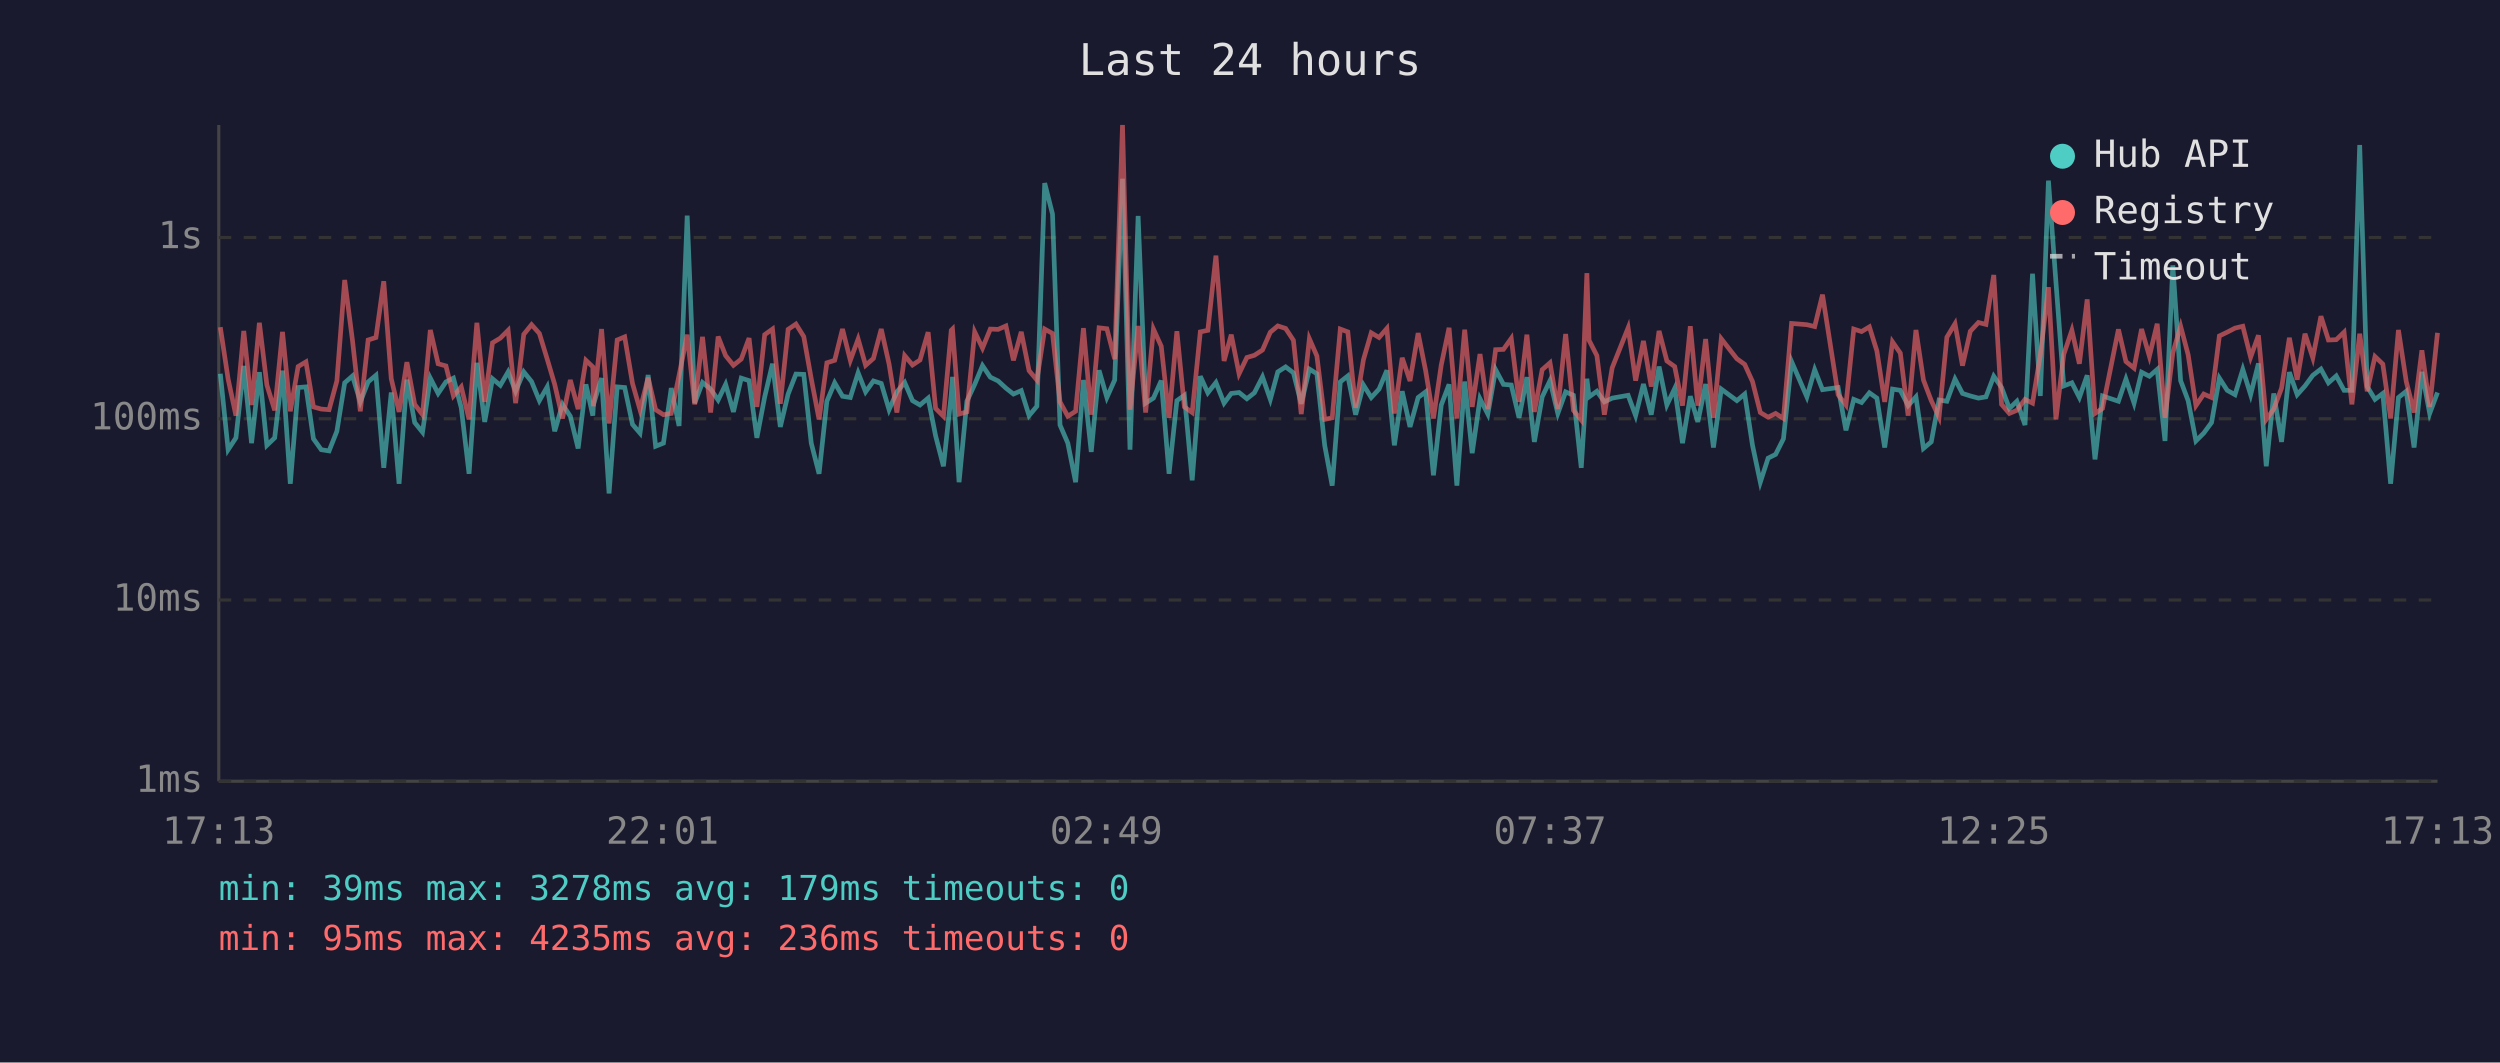
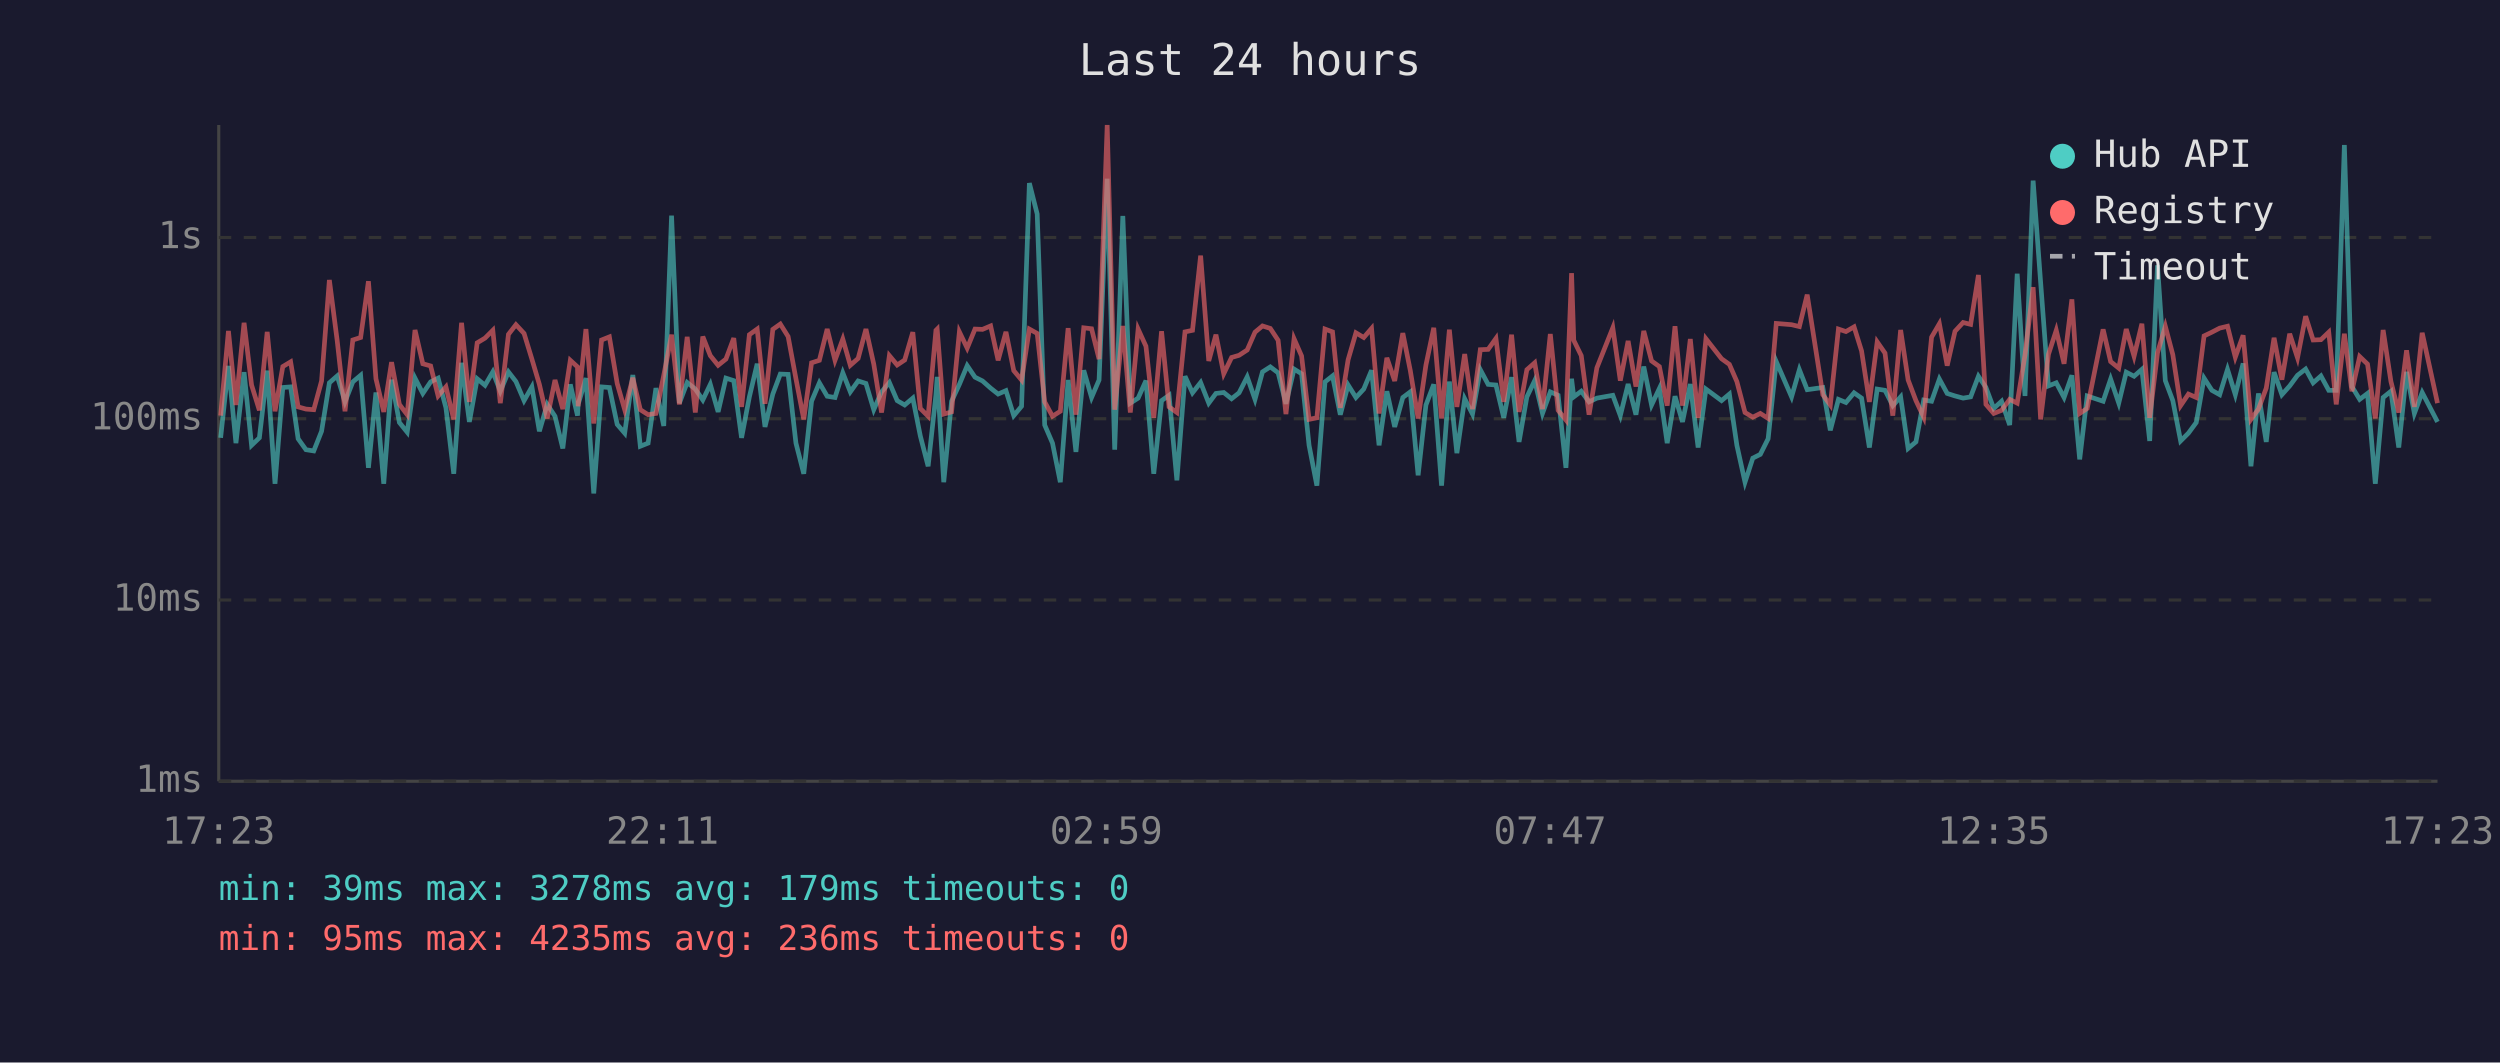
<svg xmlns="http://www.w3.org/2000/svg" viewBox="0 0 800 340" font-family="monospace" font-size="12">
  <rect width="800" height="340" fill="#1a1a2e" />
  <text x="400" y="24" fill="#e0e0e0" font-size="14" text-anchor="middle">Last 24 hours</text>
  <line x1="70" y1="40" x2="70" y2="250" stroke="#444" stroke-width="1" />
  <line x1="70" y1="250" x2="780" y2="250" stroke="#444" stroke-width="1" />
  <line x1="70" y1="250" x2="780" y2="250" stroke="#333" stroke-width="1" stroke-dasharray="4" />
  <text x="65" y="250" fill="#888" text-anchor="end" dominant-baseline="middle">1ms</text>
  <line x1="70" y1="192" x2="780" y2="192" stroke="#333" stroke-width="1" stroke-dasharray="4" />
  <text x="65" y="192" fill="#888" text-anchor="end" dominant-baseline="middle">10ms</text>
  <line x1="70" y1="134" x2="780" y2="134" stroke="#333" stroke-width="1" stroke-dasharray="4" />
  <text x="65" y="134" fill="#888" text-anchor="end" dominant-baseline="middle">100ms</text>
  <line x1="70" y1="76" x2="780" y2="76" stroke="#333" stroke-width="1" stroke-dasharray="4" />
  <text x="65" y="76" fill="#888" text-anchor="end" dominant-baseline="middle">1s</text>
-   <text x="70" y="270" fill="#888" text-anchor="middle">17:13</text>
-   <text x="212" y="270" fill="#888" text-anchor="middle">22:01</text>
-   <text x="354" y="270" fill="#888" text-anchor="middle">02:49</text>
-   <text x="496" y="270" fill="#888" text-anchor="middle">07:37</text>
-   <text x="638" y="270" fill="#888" text-anchor="middle">12:25</text>
-   <text x="780" y="270" fill="#888" text-anchor="middle">17:13</text>
-   <polyline points="70.5,119.6 73.0,143.9 75.5,140.1 78.0,117.1 80.5,141.8 83.0,119.1 85.4,142.5 87.9,140.1 90.4,118.6 92.9,154.8 95.4,124.0 97.9,123.8 100.3,140.4 102.8,143.9 105.3,144.3 107.8,138.0 110.3,122.5 112.8,120.3 115.3,128.6 117.8,122.2 120.3,120.1 122.8,149.7 125.2,125.6 127.7,154.8 130.2,121.5 132.7,135.2 135.2,138.3 137.7,121.0 140.2,125.9 142.7,122.2 145.1,121.0 147.6,130.5 150.1,151.6 152.6,116.1 155.1,135.0 157.6,121.2 160.1,123.3 162.6,119.0 165.0,125.2 167.6,119.0 170.1,122.1 172.6,128.2 175.1,123.8 177.5,138.0 180.0,129.4 182.5,133.2 185.0,143.5 187.5,123.0 189.7,133.0 189.9,129.4 192.5,121.0 194.9,157.9 197.5,123.8 199.9,124.0 202.4,135.8 204.8,138.6 207.4,120.0 209.8,142.8 212.3,141.8 214.8,124.2 217.3,136.3 219.9,69.0 222.3,129.0 224.8,122.4 227.4,124.5 229.8,128.0 232.2,123.0 234.7,131.8 237.2,121.0 239.7,121.8 242.2,140.1 244.7,127.0 247.2,116.4 249.7,136.6 252.2,126.1 254.7,119.7 257.2,119.8 259.6,141.8 262.1,151.6 264.6,128.4 267.1,122.5 269.6,126.8 272.1,127.2 274.6,119.3 277.0,125.4 279.5,121.9 282.0,122.7 284.5,131.1 287.0,125.4 289.5,122.4 292.0,128.2 294.4,129.6 297.0,127.4 299.4,139.5 301.9,149.2 304.4,126.3 304.8,120.6 306.9,154.3 309.4,128.4 311.9,123.0 314.4,117.0 316.9,120.7 319.4,121.9 321.9,124.2 324.3,126.1 326.8,125.0 329.3,133.0 331.8,130.0 334.3,58.6 336.8,68.5 339.2,136.0 341.7,141.8 344.2,154.3 346.7,121.6 349.2,144.6 351.7,118.5 354.2,127.2 356.7,121.6 359.2,57.2 361.6,143.9 364.2,69.1 366.6,129.0 369.1,127.4 371.6,121.8 374.1,151.6 376.6,128.2 379.0,126.5 381.5,153.7 384.1,120.4 386.5,125.7 389.1,122.4 391.7,129.0 394.0,125.9 396.5,125.6 399.0,127.6 401.4,125.7 404.0,120.6 406.5,127.8 408.9,119.0 411.4,117.4 413.9,119.3 416.4,129.2 419.0,118.1 421.4,119.6 423.9,142.5 426.3,155.4 428.9,122.2 431.3,120.3 433.8,132.7 436.3,123.2 438.8,127.2 441.3,124.5 443.8,118.5 446.2,142.5 448.7,125.2 451.2,136.6 453.8,127.2 456.2,125.4 458.7,152.1 461.2,129.6 463.7,123.0 466.2,155.4 468.7,122.1 471.1,145.0 473.6,127.6 476.1,132.5 478.6,118.3 481.1,123.0 483.6,123.2 486.1,133.7 488.6,120.7 491.0,141.4 493.5,127.0 496.0,121.8 498.5,132.3 501.0,125.4 503.5,126.5 506.0,149.7 507.8,121.2 508.5,127.0 511.0,125.2 513.4,128.6 515.9,127.4 521.0,126.5 523.4,133.0 525.9,122.9 528.4,132.7 530.9,117.3 533.4,129.6 535.9,124.3 538.4,141.8 540.9,126.8 543.3,135.0 545.8,122.9 548.3,143.2 550.8,124.5 555.8,128.2 558.3,126.1 560.8,142.5 563.3,154.3 565.8,146.6 568.2,145.4 570.7,140.4 573.3,115.7 578.2,127.0 580.7,118.3 583.2,124.7 588.2,124.0 590.7,137.7 593.2,127.8 595.7,128.8 598.2,125.7 600.6,127.4 603.1,143.2 605.6,124.5 608.1,124.9 610.6,129.8 613.1,127.0 615.5,143.5 618.0,141.4 620.5,128.0 623.0,128.4 625.6,121.3 628.0,125.9 630.5,126.7 633.1,127.4 635.5,127.0 638.0,120.4 640.5,124.0 643.0,130.7 645.4,128.4 648.0,136.0 650.4,87.6 652.9,126.7 655.5,57.8 657.9,90.3 660.4,123.5 663.0,122.5 665.4,127.2 667.9,120.1 670.4,147.0 672.8,126.7 677.9,128.4 680.3,121.3 682.9,129.0 685.3,119.1 687.8,120.4 690.3,118.2 692.8,141.1 695.3,84.9 697.8,121.8 700.2,128.2 702.7,141.1 705.2,138.6 707.7,135.2 710.2,121.0 712.7,124.9 715.2,126.3 717.7,118.2 720.2,126.3 722.7,116.3 725.2,149.2 727.6,125.9 730.1,141.4 732.6,119.1 735.1,126.3 737.6,123.5 740.1,120.1 742.7,118.1 745.1,122.5 747.6,120.3 750.1,124.9 752.6,124.9 755.1,46.4 757.5,123.7 760.0,127.8 762.5,125.9 765.0,154.8 767.5,127.2 770.0,125.2 772.5,143.2 775.0,119.0 777.5,132.3 780.0,125.6" fill="none" stroke="#4ecdc4" stroke-width="1.5" opacity="0.6" />
-   <polyline points="70.5,104.7 73.0,121.3 75.5,133.0 78.0,105.9 80.5,129.6 83.0,103.3 85.4,123.2 87.9,131.3 90.4,106.2 92.9,131.6 95.4,117.3 97.9,115.8 100.3,130.2 102.8,130.9 105.3,131.1 107.8,121.9 110.3,89.6 112.8,109.0 115.3,131.6 117.8,108.8 120.3,108.0 122.8,90.0 125.2,121.2 127.7,131.8 130.2,115.9 132.7,129.4 135.2,132.7 137.7,105.6 140.2,116.4 142.7,117.1 145.1,126.7 147.6,123.8 150.1,134.2 152.6,103.3 155.1,128.6 157.6,109.7 160.1,108.2 162.6,105.7 165.0,129.0 167.6,107.0 170.1,103.9 172.6,106.7 175.1,114.9 177.5,123.0 180.0,133.9 182.5,121.6 185.0,130.9 187.5,115.3 189.7,117.4 189.9,130.0 192.5,105.3 194.9,135.5 197.5,108.8 199.9,107.8 202.4,122.7 204.8,131.1 207.4,120.9 209.8,131.1 212.3,132.7 214.8,132.3 217.3,120.1 219.9,107.1 222.3,129.4 224.8,107.8 227.4,132.0 229.8,107.7 232.2,113.8 234.7,116.9 237.2,114.9 239.7,108.2 242.2,130.2 244.7,107.1 247.2,105.3 249.7,129.2 252.2,105.4 254.7,103.7 257.2,107.7 259.6,121.2 262.1,134.2 264.6,116.1 267.1,115.3 269.6,105.3 272.1,115.3 274.6,108.5 277.0,116.9 279.5,114.7 282.0,105.3 284.5,116.5 287.0,132.0 289.5,113.8 292.0,116.8 294.4,115.2 297.0,106.3 299.4,130.7 301.9,133.2 304.4,105.7 304.8,105.3 306.9,132.5 309.4,131.8 311.9,106.2 314.4,111.4 316.9,105.3 319.4,105.4 321.9,104.3 324.3,115.3 326.8,106.2 329.3,118.6 331.8,121.6 334.3,105.3 336.8,106.7 339.2,128.6 341.7,133.2 344.2,131.6 346.7,105.0 349.2,132.7 351.7,104.9 354.2,105.2 356.7,114.9 359.2,40.0 361.6,131.1 364.2,104.3 366.6,132.0 369.1,105.3 371.6,110.8 374.1,133.7 376.6,106.0 379.0,130.2 381.5,132.0 384.1,106.2 386.5,105.7 389.1,81.8 391.7,115.5 394.0,107.1 396.5,119.6 399.0,114.4 401.4,113.7 404.0,112.0 406.5,106.3 408.9,104.3 411.4,105.1 413.9,108.9 416.4,132.5 419.0,108.4 421.4,113.9 423.9,134.2 426.3,133.7 428.9,105.3 431.3,106.2 433.8,130.5 436.3,115.1 438.8,106.5 441.3,108.0 443.8,105.1 446.2,132.3 448.7,114.5 451.2,121.9 453.8,106.6 456.2,118.6 458.7,133.9 461.2,116.8 463.7,104.9 466.2,133.9 468.7,105.5 471.1,130.2 473.6,113.3 476.1,130.9 478.6,111.9 481.1,111.8 483.6,108.3 486.1,128.6 488.6,107.1 491.0,131.8 493.5,118.3 496.0,116.1 498.5,130.9 501.0,106.9 503.5,131.3 506.0,134.4 507.8,87.4 508.5,108.9 511.0,113.8 513.4,132.7 515.9,117.7 521.0,104.9 523.4,121.8 525.9,109.1 528.4,123.7 530.9,105.9 533.4,115.5 535.9,117.3 538.4,129.8 540.9,104.4 543.3,129.8 545.8,108.5 548.3,133.7 550.8,108.4 555.8,114.8 558.3,116.6 560.8,122.1 563.3,132.0 565.8,133.5 568.2,132.3 570.7,133.9 573.3,103.5 578.2,103.9 580.7,104.5 583.2,94.3 588.2,126.3 590.7,129.6 593.2,105.3 595.7,106.1 598.2,104.6 600.6,112.3 603.1,128.6 605.6,109.4 608.1,113.0 610.6,133.0 613.1,105.6 615.5,121.6 618.0,128.2 620.5,133.5 623.0,107.9 625.6,103.6 628.0,117.0 630.5,106.0 633.1,103.2 635.5,103.8 638.0,88.0 640.5,129.4 643.0,132.3 645.4,131.3 648.0,127.8 650.4,129.0 652.9,113.6 655.5,91.9 657.9,134.2 660.4,113.4 663.0,105.7 665.4,116.4 667.9,95.8 670.4,132.3 672.8,130.7 677.9,105.4 680.3,115.7 682.9,117.8 685.3,105.3 687.8,114.0 690.3,103.6 692.8,133.7 695.3,112.9 697.8,104.4 700.2,113.5 702.7,129.8 705.2,126.1 707.7,127.2 710.2,107.5 712.7,106.3 715.2,105.0 717.7,104.4 720.2,114.3 722.7,107.3 725.2,134.2 727.6,130.9 730.1,124.2 732.6,108.1 735.1,121.5 737.6,106.8 740.1,114.5 742.7,101.2 745.1,108.8 747.6,108.7 750.1,106.3 752.6,129.4 755.1,106.8 757.5,125.2 760.0,114.1 762.5,116.5 765.0,133.9 767.5,105.6 770.0,122.1 772.5,132.0 775.0,112.1 777.5,130.2 780.0,106.5" fill="none" stroke="#ff6b6b" stroke-width="1.5" opacity="0.6" />
+   <text x="70" y="270" fill="#888" text-anchor="middle">17:23</text>
+   <text x="212" y="270" fill="#888" text-anchor="middle">22:11</text>
+   <text x="354" y="270" fill="#888" text-anchor="middle">02:59</text>
+   <text x="496" y="270" fill="#888" text-anchor="middle">07:47</text>
+   <text x="638" y="270" fill="#888" text-anchor="middle">12:35</text>
+   <text x="780" y="270" fill="#888" text-anchor="middle">17:23</text>
+   <polyline points="70.6,140.1 73.1,117.1 75.5,141.8 78.1,119.1 80.5,142.5 83.0,140.1 85.5,118.6 88.0,154.8 90.5,124.0 93.0,123.8 95.4,140.4 97.9,143.9 100.4,144.3 102.9,138.0 105.4,122.5 107.9,120.3 110.4,128.6 112.9,122.2 115.4,120.1 117.9,149.7 120.3,125.6 122.8,154.8 125.3,121.5 127.8,135.2 130.3,138.3 132.8,121.0 135.3,125.9 137.8,122.2 140.2,121.0 142.7,130.5 145.2,151.6 147.7,116.1 150.2,135.0 152.7,121.2 155.2,123.3 157.7,119.0 160.1,125.2 162.7,119.0 165.1,122.1 167.7,128.2 170.2,123.8 172.6,138.0 175.1,129.4 177.6,133.2 180.1,143.5 182.5,123.0 184.8,133.0 185.0,129.4 187.5,121.0 190.0,157.9 192.5,123.8 195.0,124.0 197.5,135.8 199.9,138.6 202.5,120.0 204.9,142.8 207.4,141.8 209.9,124.2 212.4,136.3 214.9,69.0 217.4,129.0 219.9,122.4 222.5,124.5 224.9,128.0 227.3,123.0 229.8,131.8 232.3,121.0 234.8,121.8 237.3,140.1 239.8,127.0 242.3,116.4 244.8,136.6 247.3,126.1 249.7,119.7 252.2,119.8 254.7,141.8 257.2,151.6 259.7,128.4 262.2,122.5 264.7,126.8 267.2,127.2 269.7,119.3 272.1,125.4 274.6,121.9 277.1,122.7 279.6,131.1 282.1,125.4 284.6,122.4 287.1,128.2 289.5,129.6 292.1,127.4 294.5,139.5 297.0,149.2 299.5,126.3 299.9,120.6 302.0,154.3 304.5,128.4 307.0,123.0 309.5,117.0 312.0,120.7 314.4,121.9 317.0,124.2 319.4,126.1 321.9,125.0 324.4,133.0 326.9,130.0 329.4,58.6 331.9,68.5 334.3,136.0 336.8,141.8 339.3,154.3 341.8,121.6 344.3,144.6 346.8,118.5 349.3,127.2 351.7,121.6 354.3,57.2 356.7,143.9 359.3,69.1 361.7,129.0 364.2,127.4 366.7,121.8 369.2,151.6 371.7,128.2 374.1,126.5 376.6,153.7 379.2,120.4 381.6,125.7 384.2,122.4 386.8,129.0 389.1,125.9 391.6,125.6 394.1,127.6 396.5,125.7 399.1,120.6 401.6,127.8 404.0,119.0 406.5,117.4 409.0,119.3 411.5,129.2 414.1,118.1 416.5,119.6 418.9,142.5 421.4,155.4 424.0,122.2 426.4,120.3 428.9,132.7 431.4,123.2 433.9,127.2 436.4,124.5 438.9,118.5 441.3,142.5 443.8,125.2 446.3,136.6 448.9,127.2 451.3,125.4 453.8,152.1 456.3,129.6 458.8,123.0 461.3,155.4 463.8,122.1 466.2,145.0 468.7,127.6 471.2,132.5 473.7,118.3 476.2,123.0 478.7,123.2 481.2,133.7 483.7,120.7 486.1,141.4 488.6,127.0 491.1,121.8 493.6,132.3 496.1,125.4 498.6,126.5 501.1,149.7 502.9,121.2 503.6,127.0 506.0,125.2 508.5,128.6 511.0,127.4 516.1,126.5 518.5,133.0 521.0,122.9 523.5,132.7 526.0,117.3 528.5,129.6 531.0,124.3 533.5,141.8 536.0,126.8 538.4,135.0 540.9,122.9 543.4,143.2 545.9,124.5 550.9,128.2 553.4,126.1 555.8,142.5 558.4,154.3 560.9,146.6 563.3,145.4 565.8,140.4 568.4,115.7 573.3,127.0 575.8,118.3 578.3,124.7 583.3,124.0 585.7,137.7 588.3,127.8 590.7,128.8 593.3,125.7 595.7,127.4 598.2,143.2 600.7,124.5 603.2,124.9 605.7,129.8 608.2,127.0 610.6,143.5 613.1,141.4 615.6,128.0 618.1,128.4 620.6,121.3 623.1,125.9 625.6,126.7 628.2,127.4 630.6,127.0 633.1,120.4 635.5,124.0 638.0,130.7 640.5,128.4 643.1,136.0 645.5,87.6 648.0,126.7 650.6,57.8 653.0,90.3 655.5,123.5 658.0,122.5 660.5,127.2 663.0,120.1 665.5,147.0 667.9,126.7 673.0,128.4 675.4,121.3 678.0,129.0 680.4,119.1 682.9,120.4 685.4,118.2 687.9,141.1 690.4,84.9 692.9,121.8 695.3,128.2 697.8,141.1 700.3,138.6 702.8,135.2 705.3,121.0 707.8,124.9 710.3,126.3 712.8,118.2 715.3,126.3 717.8,116.3 720.3,149.2 722.7,125.9 725.2,141.4 727.7,119.1 730.2,126.3 732.7,123.5 735.2,120.1 737.8,118.1 740.2,122.5 742.7,120.3 745.2,124.9 747.6,124.9 750.2,46.4 752.6,123.7 755.1,127.8 757.6,125.9 760.1,154.8 762.6,127.2 765.1,125.2 767.6,143.2 770.1,119.0 772.6,132.3 775.1,125.6 780.0,135.0" fill="none" stroke="#4ecdc4" stroke-width="1.5" opacity="0.6" />
+   <polyline points="70.6,133.0 73.1,105.9 75.5,129.6 78.1,103.3 80.5,123.2 83.0,131.3 85.5,106.2 88.0,131.6 90.5,117.3 93.0,115.8 95.4,130.2 97.9,130.9 100.4,131.1 102.9,121.9 105.4,89.6 107.9,109.0 110.4,131.6 112.9,108.8 115.4,108.0 117.9,90.0 120.3,121.2 122.8,131.8 125.3,115.9 127.8,129.4 130.3,132.7 132.8,105.6 135.3,116.4 137.8,117.1 140.2,126.7 142.7,123.8 145.2,134.2 147.7,103.3 150.2,128.6 152.7,109.7 155.2,108.2 157.7,105.7 160.1,129.0 162.7,107.0 165.1,103.9 167.7,106.7 170.2,114.9 172.6,123.0 175.1,133.9 177.6,121.6 180.1,130.9 182.5,115.3 184.8,117.4 185.0,130.0 187.5,105.3 190.0,135.5 192.5,108.8 195.0,107.8 197.5,122.7 199.9,131.1 202.5,120.9 204.9,131.1 207.4,132.7 209.9,132.3 212.4,120.1 214.9,107.1 217.4,129.4 219.9,107.8 222.5,132.0 224.9,107.7 227.3,113.8 229.8,116.9 232.3,114.9 234.8,108.2 237.3,130.2 239.8,107.1 242.3,105.3 244.8,129.2 247.3,105.4 249.7,103.7 252.2,107.7 254.7,121.2 257.2,134.2 259.7,116.1 262.2,115.3 264.7,105.3 267.2,115.3 269.7,108.5 272.1,116.9 274.6,114.7 277.1,105.3 279.6,116.5 282.1,132.0 284.6,113.8 287.1,116.8 289.5,115.2 292.1,106.3 294.5,130.7 297.0,133.2 299.5,105.7 299.9,105.3 302.0,132.5 304.5,131.8 307.0,106.2 309.5,111.4 312.0,105.3 314.4,105.4 317.0,104.3 319.4,115.3 321.9,106.2 324.4,118.6 326.9,121.6 329.4,105.3 331.9,106.7 334.3,128.6 336.8,133.2 339.3,131.6 341.8,105.0 344.3,132.7 346.8,104.9 349.3,105.2 351.7,114.9 354.3,40.0 356.7,131.1 359.3,104.3 361.7,132.0 364.2,105.3 366.7,110.8 369.2,133.7 371.7,106.0 374.1,130.2 376.6,132.0 379.2,106.2 381.6,105.7 384.2,81.8 386.8,115.5 389.1,107.1 391.6,119.6 394.1,114.4 396.5,113.7 399.1,112.0 401.6,106.3 404.0,104.3 406.5,105.1 409.0,108.9 411.5,132.5 414.1,108.4 416.5,113.9 418.9,134.2 421.4,133.7 424.0,105.3 426.4,106.2 428.9,130.5 431.4,115.1 433.9,106.5 436.4,108.0 438.9,105.1 441.3,132.3 443.8,114.5 446.3,121.9 448.9,106.6 451.3,118.6 453.8,133.9 456.3,116.8 458.8,104.9 461.3,133.9 463.8,105.5 466.2,130.2 468.7,113.3 471.2,130.9 473.7,111.9 476.2,111.8 478.7,108.3 481.2,128.6 483.7,107.1 486.1,131.8 488.6,118.3 491.1,116.1 493.6,130.9 496.1,106.9 498.6,131.3 501.1,134.4 502.9,87.4 503.6,108.9 506.0,113.8 508.5,132.7 511.0,117.7 516.1,104.9 518.5,121.8 521.0,109.1 523.5,123.7 526.0,105.9 528.5,115.5 531.0,117.3 533.5,129.8 536.0,104.4 538.4,129.8 540.9,108.5 543.4,133.7 545.9,108.4 550.9,114.8 553.4,116.6 555.8,122.1 558.4,132.0 560.9,133.5 563.3,132.3 565.8,133.9 568.4,103.5 573.3,103.9 575.8,104.5 578.3,94.3 583.3,126.3 585.7,129.6 588.3,105.3 590.7,106.1 593.3,104.6 595.7,112.3 598.2,128.6 600.7,109.4 603.2,113.0 605.7,133.0 608.2,105.6 610.6,121.6 613.1,128.2 615.6,133.5 618.1,107.9 620.6,103.6 623.1,117.0 625.6,106.0 628.2,103.2 630.6,103.8 633.1,88.0 635.5,129.4 638.0,132.3 640.5,131.3 643.1,127.8 645.5,129.0 648.0,113.6 650.6,91.9 653.0,134.2 655.5,113.4 658.0,105.7 660.5,116.4 663.0,95.8 665.5,132.3 667.9,130.7 673.0,105.4 675.4,115.7 678.0,117.8 680.4,105.3 682.9,114.0 685.4,103.6 687.9,133.7 690.4,112.9 692.9,104.4 695.3,113.5 697.8,129.8 700.3,126.1 702.8,127.2 705.3,107.5 707.8,106.3 710.3,105.0 712.8,104.4 715.3,114.3 717.8,107.3 720.3,134.2 722.7,130.9 725.2,124.2 727.7,108.1 730.2,121.5 732.7,106.8 735.2,114.5 737.8,101.2 740.2,108.8 742.7,108.7 745.2,106.3 747.6,129.4 750.2,106.8 752.6,125.2 755.1,114.1 757.6,116.5 760.1,133.9 762.6,105.6 765.1,122.1 767.6,132.0 770.1,112.1 772.6,130.2 775.1,106.5 780.0,129.0" fill="none" stroke="#ff6b6b" stroke-width="1.5" opacity="0.6" />
  <circle cx="660" cy="50" r="4" fill="#4ecdc4" />
  <text x="670" y="50" fill="#e0e0e0" dominant-baseline="middle">Hub API</text>
  <circle cx="660" cy="68" r="4" fill="#ff6b6b" />
  <text x="670" y="68" fill="#e0e0e0" dominant-baseline="middle">Registry</text>
  <line x1="656" y1="82" x2="664" y2="82" stroke="#e0e0e0" stroke-width="1.5" stroke-dasharray="4,3" opacity="0.7" />
  <text x="670" y="86" fill="#e0e0e0" dominant-baseline="middle">Timeout</text>
  <text x="70" y="288" fill="#4ecdc4" font-size="11">min: 39ms  max: 3278ms  avg: 179ms  timeouts: 0</text>
  <text x="70" y="304" fill="#ff6b6b" font-size="11">min: 95ms  max: 4235ms  avg: 236ms  timeouts: 0</text>
</svg>
